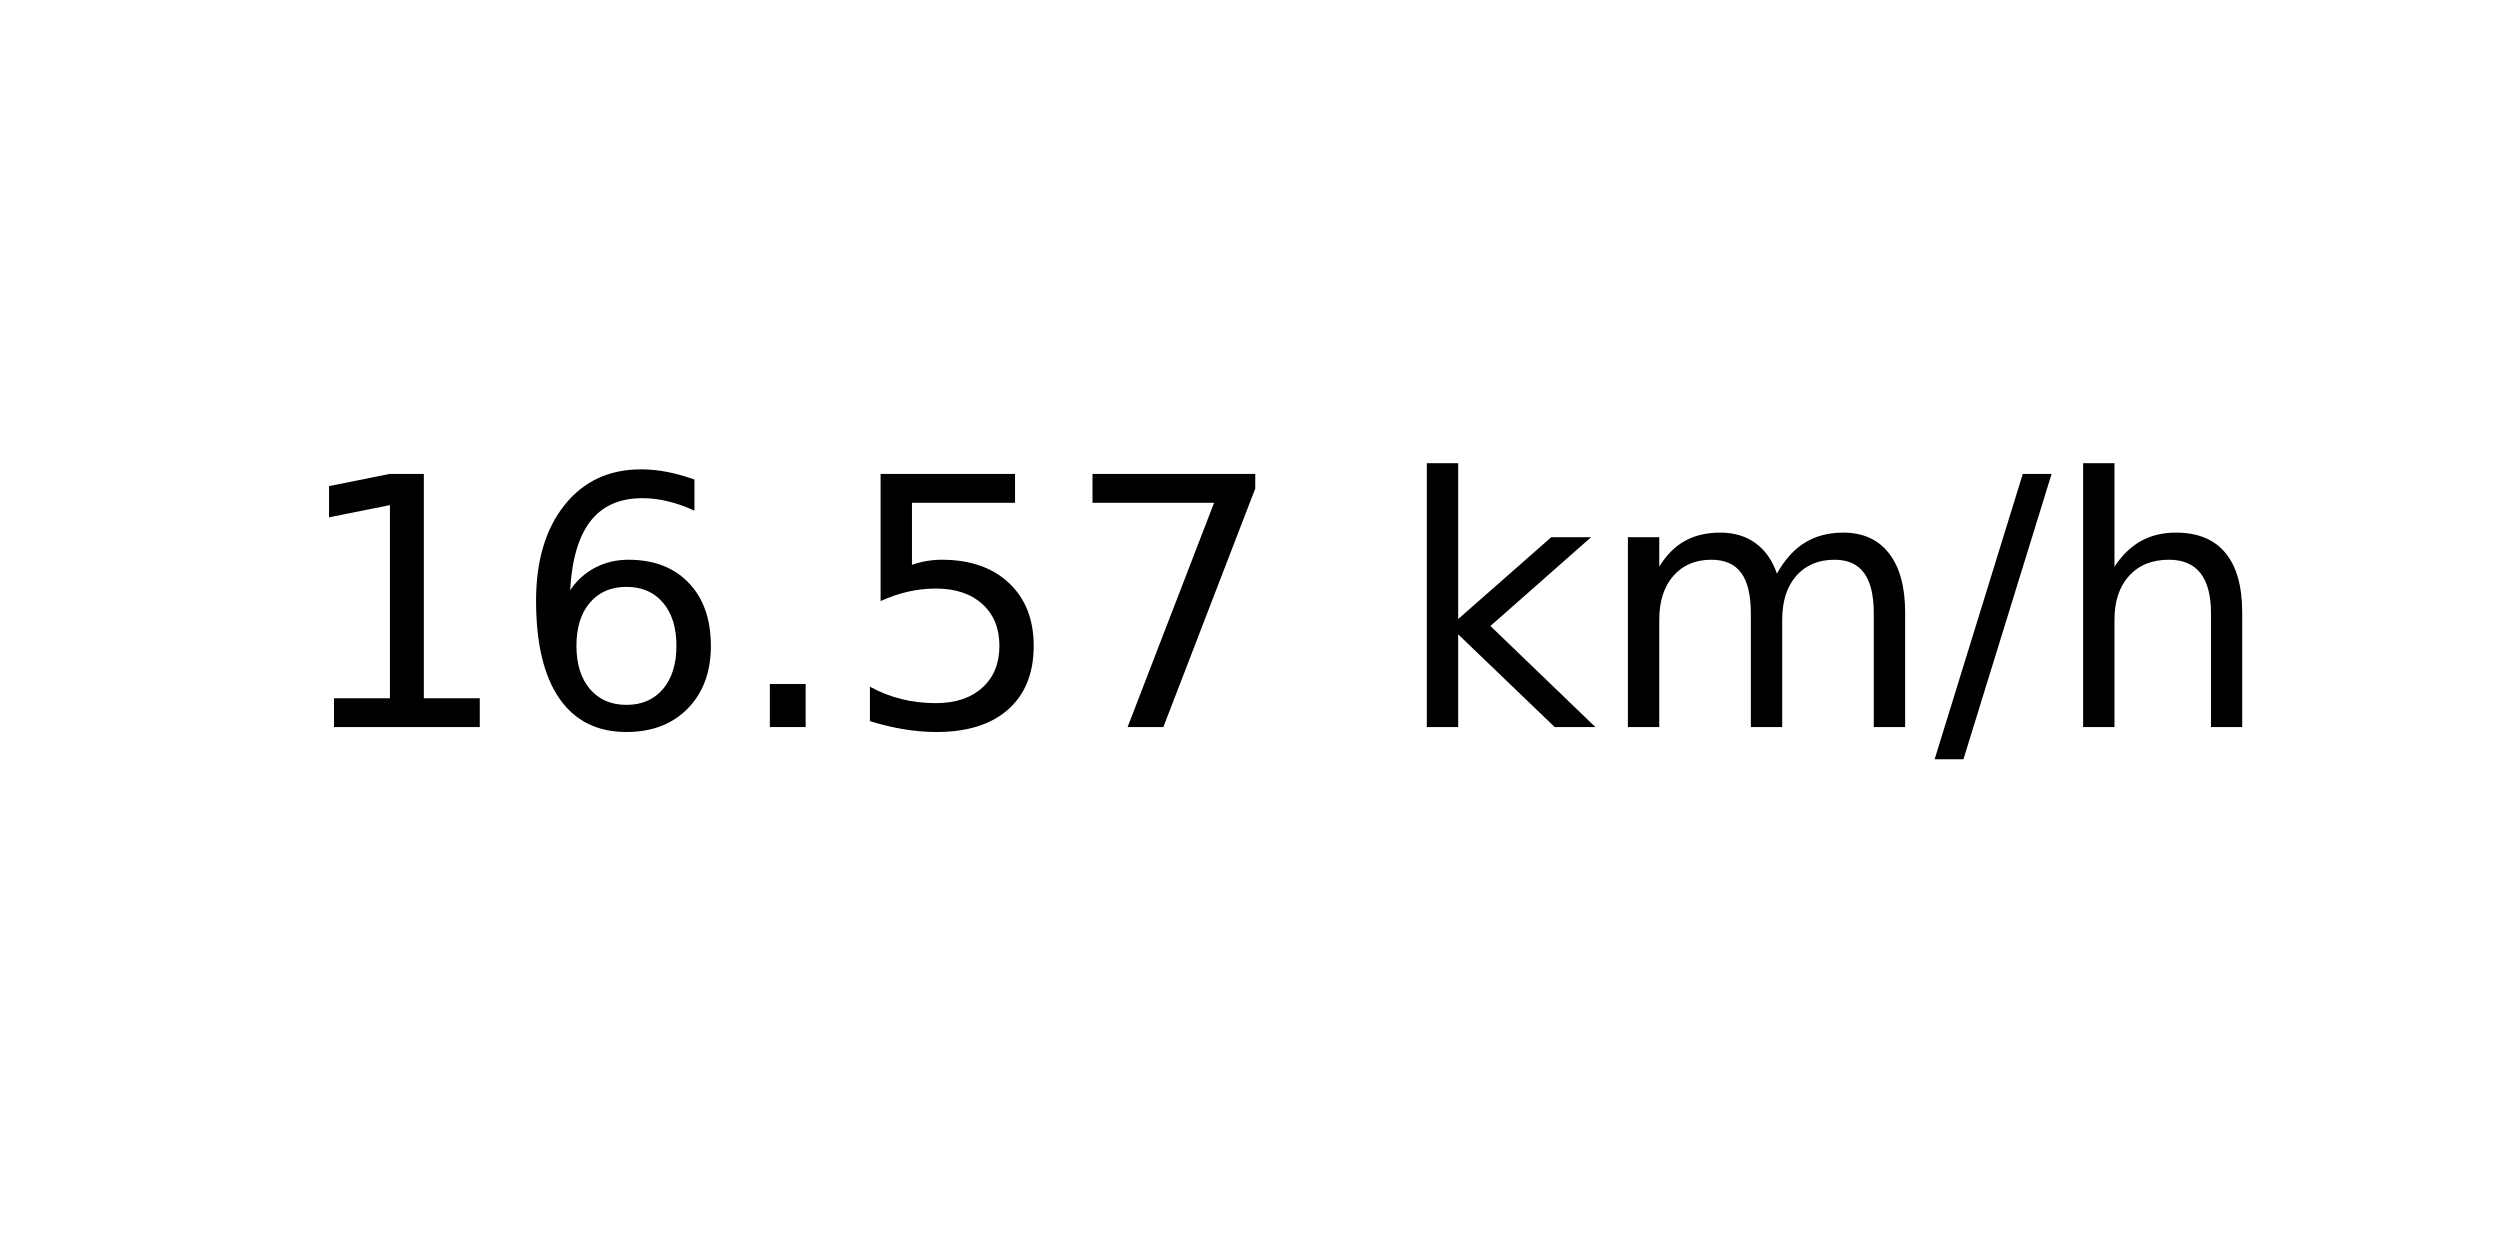
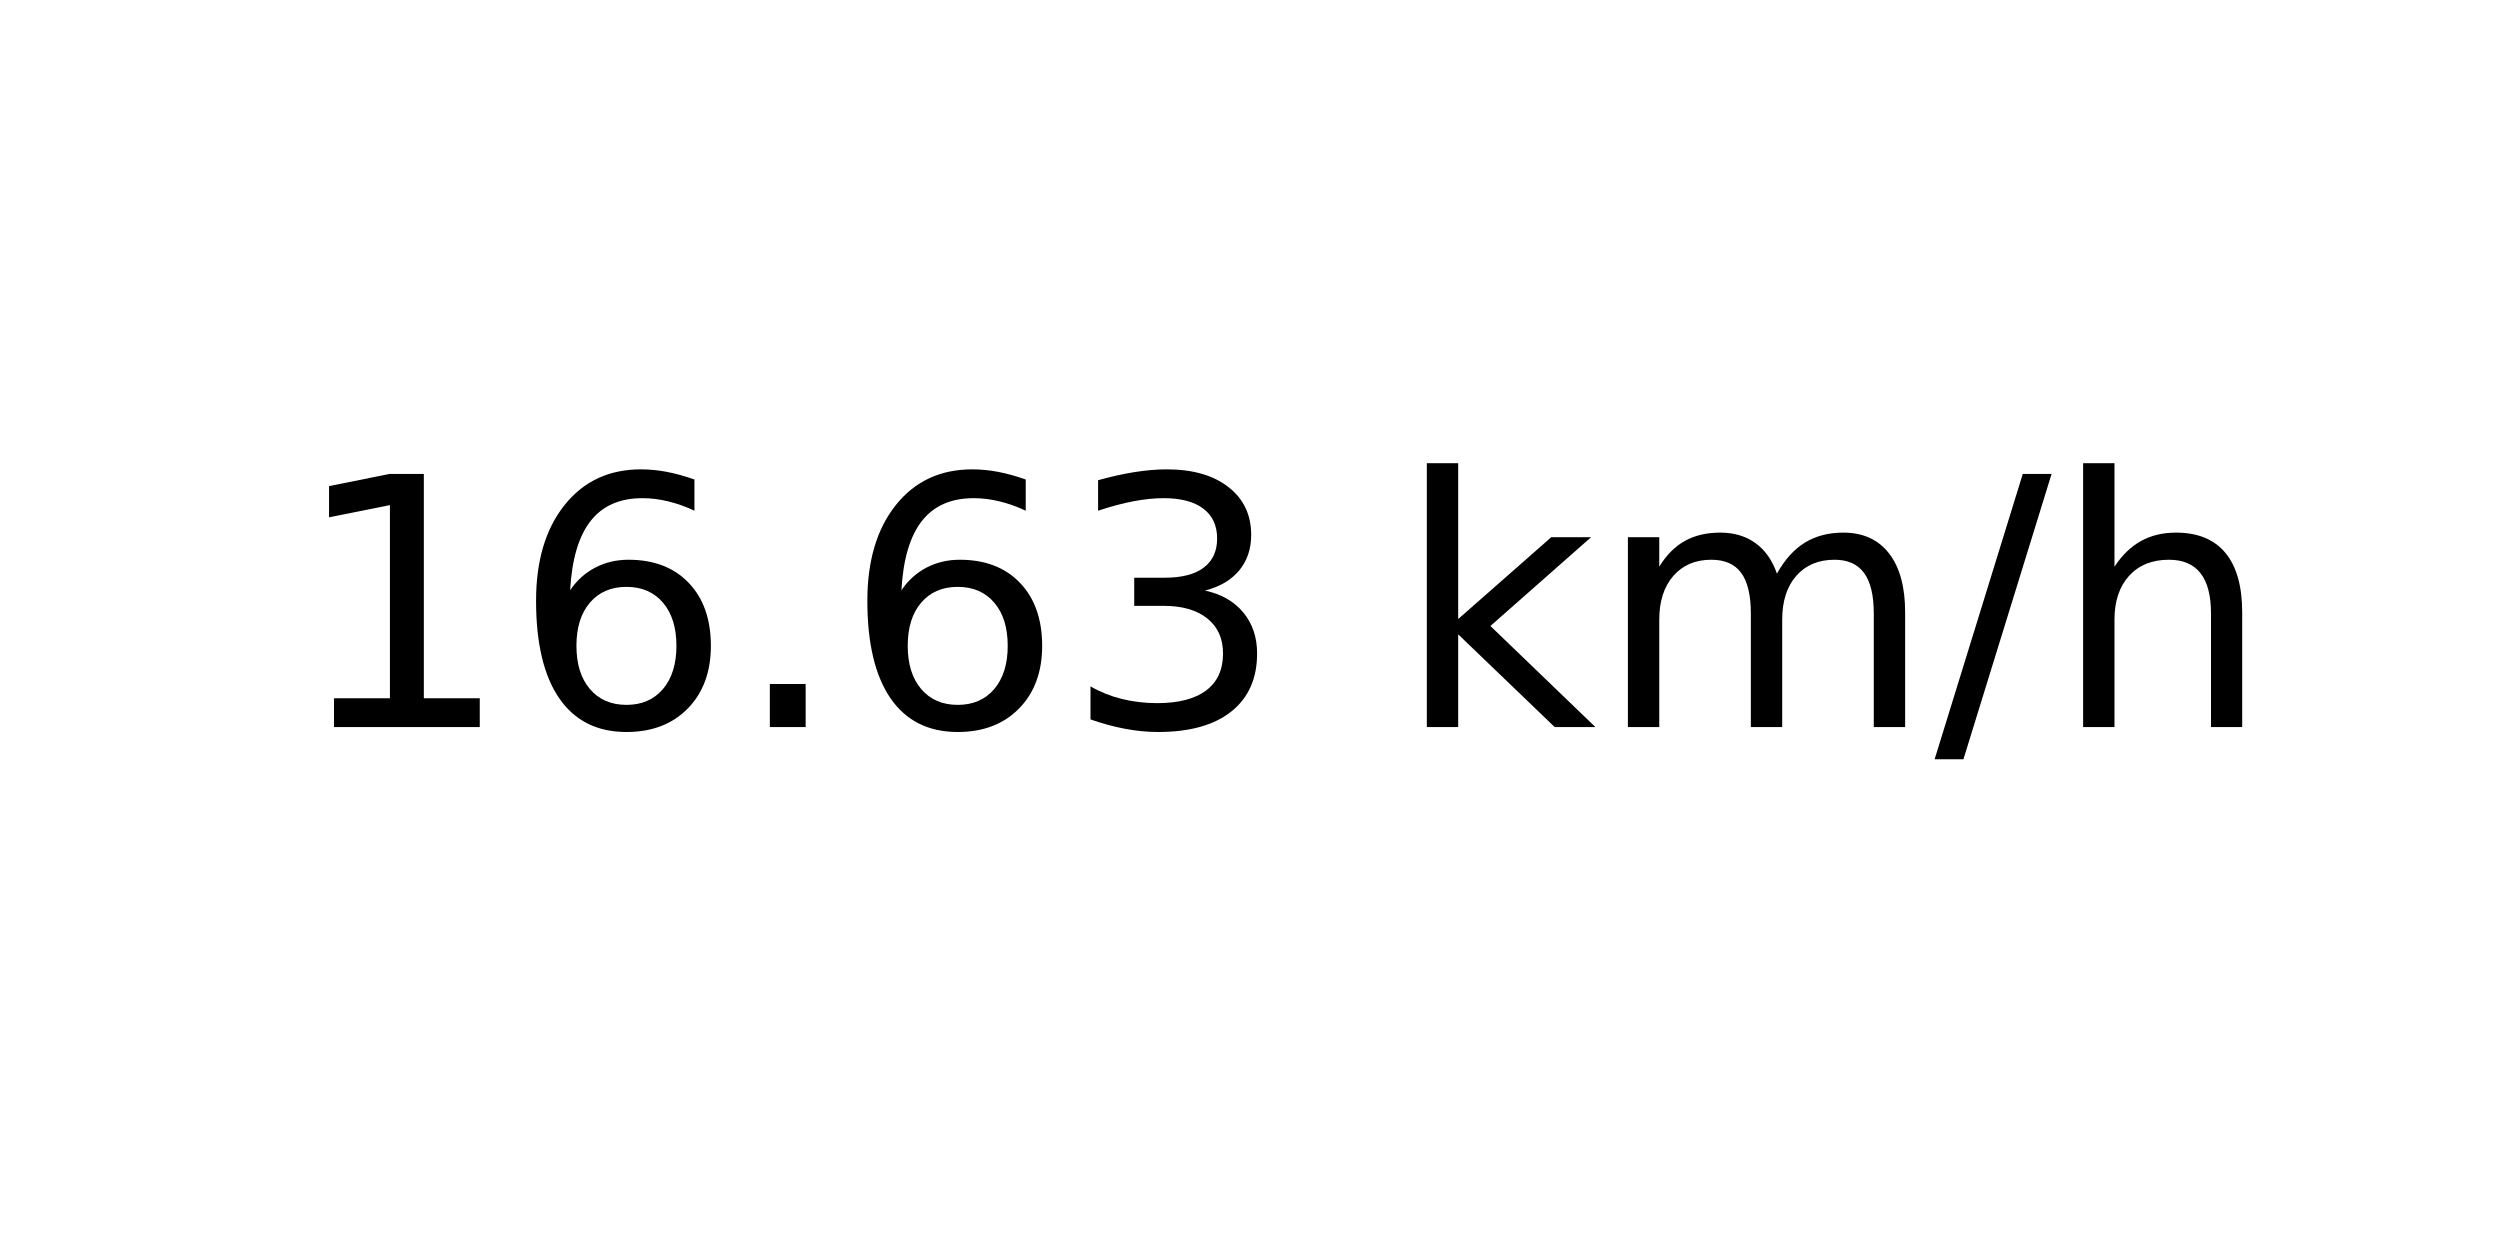
<svg xmlns="http://www.w3.org/2000/svg" xmlns:xlink="http://www.w3.org/1999/xlink" width="72pt" height="36pt" viewBox="0 0 72 36" version="1.1">
  <defs>
    <style type="text/css">*{stroke-linejoin: round; stroke-linecap: butt}</style>
  </defs>
  <g id="figure_1">
    <g id="axes_1">
      <g id="text_1">
        <g transform="translate(8.378125 20.93937) scale(0.1 -0.1)">
          <defs>
            <path id="DejaVuSans-31" d="M 794 531  L 1825 531  L 1825 4091  L 703 3866  L 703 4441  L 1819 4666  L 2450 4666  L 2450 531  L 3481 531  L 3481 0  L 794 0  L 794 531  z " transform="scale(0.015625)" />
            <path id="DejaVuSans-36" d="M 2113 2584  Q 1688 2584 1439 2293  Q 1191 2003 1191 1497  Q 1191 994 1439 701  Q 1688 409 2113 409  Q 2538 409 2786 701  Q 3034 994 3034 1497  Q 3034 2003 2786 2293  Q 2538 2584 2113 2584  z M 3366 4563  L 3366 3988  Q 3128 4100 2886 4159  Q 2644 4219 2406 4219  Q 1781 4219 1451 3797  Q 1122 3375 1075 2522  Q 1259 2794 1537 2939  Q 1816 3084 2150 3084  Q 2853 3084 3261 2657  Q 3669 2231 3669 1497  Q 3669 778 3244 343  Q 2819 -91 2113 -91  Q 1303 -91 875 529  Q 447 1150 447 2328  Q 447 3434 972 4092  Q 1497 4750 2381 4750  Q 2619 4750 2861 4703  Q 3103 4656 3366 4563  z " transform="scale(0.015625)" />
            <path id="DejaVuSans-2e" d="M 684 794  L 1344 794  L 1344 0  L 684 0  L 684 794  z " transform="scale(0.015625)" />
-             <path id="DejaVuSans-35" d="M 691 4666  L 3169 4666  L 3169 4134  L 1269 4134  L 1269 2991  Q 1406 3038 1543 3061  Q 1681 3084 1819 3084  Q 2600 3084 3056 2656  Q 3513 2228 3513 1497  Q 3513 744 3044 326  Q 2575 -91 1722 -91  Q 1428 -91 1123 -41  Q 819 9 494 109  L 494 744  Q 775 591 1075 516  Q 1375 441 1709 441  Q 2250 441 2565 725  Q 2881 1009 2881 1497  Q 2881 1984 2565 2268  Q 2250 2553 1709 2553  Q 1456 2553 1204 2497  Q 953 2441 691 2322  L 691 4666  z " transform="scale(0.015625)" />
-             <path id="DejaVuSans-37" d="M 525 4666  L 3525 4666  L 3525 4397  L 1831 0  L 1172 0  L 2766 4134  L 525 4134  L 525 4666  z " transform="scale(0.015625)" />
+             <path id="DejaVuSans-33" d="M 2597 2516  Q 3050 2419 3304 2112  Q 3559 1806 3559 1356  Q 3559 666 3084 287  Q 2609 -91 1734 -91  Q 1441 -91 1130 -33  Q 819 25 488 141  L 488 750  Q 750 597 1062 519  Q 1375 441 1716 441  Q 2309 441 2620 675  Q 2931 909 2931 1356  Q 2931 1769 2642 2001  Q 2353 2234 1838 2234  L 1294 2234  L 1294 2753  L 1863 2753  Q 2328 2753 2575 2939  Q 2822 3125 2822 3475  Q 2822 3834 2567 4026  Q 2313 4219 1838 4219  Q 1578 4219 1281 4162  Q 984 4106 628 3988  L 628 4550  Q 988 4650 1302 4700  Q 1616 4750 1894 4750  Q 2613 4750 3031 4423  Q 3450 4097 3450 3541  Q 3450 3153 3228 2886  Q 3006 2619 2597 2516  z " transform="scale(0.015625)" />
            <path id="DejaVuSans-20" transform="scale(0.015625)" />
            <path id="DejaVuSans-6b" d="M 581 4863  L 1159 4863  L 1159 1991  L 2875 3500  L 3609 3500  L 1753 1863  L 3688 0  L 2938 0  L 1159 1709  L 1159 0  L 581 0  L 581 4863  z " transform="scale(0.015625)" />
            <path id="DejaVuSans-6d" d="M 3328 2828  Q 3544 3216 3844 3400  Q 4144 3584 4550 3584  Q 5097 3584 5394 3201  Q 5691 2819 5691 2113  L 5691 0  L 5113 0  L 5113 2094  Q 5113 2597 4934 2840  Q 4756 3084 4391 3084  Q 3944 3084 3684 2787  Q 3425 2491 3425 1978  L 3425 0  L 2847 0  L 2847 2094  Q 2847 2600 2669 2842  Q 2491 3084 2119 3084  Q 1678 3084 1418 2786  Q 1159 2488 1159 1978  L 1159 0  L 581 0  L 581 3500  L 1159 3500  L 1159 2956  Q 1356 3278 1631 3431  Q 1906 3584 2284 3584  Q 2666 3584 2933 3390  Q 3200 3197 3328 2828  z " transform="scale(0.015625)" />
            <path id="DejaVuSans-2f" d="M 1625 4666  L 2156 4666  L 531 -594  L 0 -594  L 1625 4666  z " transform="scale(0.015625)" />
            <path id="DejaVuSans-68" d="M 3513 2113  L 3513 0  L 2938 0  L 2938 2094  Q 2938 2591 2744 2837  Q 2550 3084 2163 3084  Q 1697 3084 1428 2787  Q 1159 2491 1159 1978  L 1159 0  L 581 0  L 581 4863  L 1159 4863  L 1159 2956  Q 1366 3272 1645 3428  Q 1925 3584 2291 3584  Q 2894 3584 3203 3211  Q 3513 2838 3513 2113  z " transform="scale(0.015625)" />
          </defs>
          <use xlink:href="#DejaVuSans-31" />
          <use xlink:href="#DejaVuSans-36" x="63.623" />
          <use xlink:href="#DejaVuSans-2e" x="127.246" />
-           <use xlink:href="#DejaVuSans-35" x="159.033" />
-           <use xlink:href="#DejaVuSans-37" x="222.656" />
+           <use xlink:href="#DejaVuSans-36" x="159.033" />
+           <use xlink:href="#DejaVuSans-33" x="222.656" />
          <use xlink:href="#DejaVuSans-20" x="286.279" />
          <use xlink:href="#DejaVuSans-6b" x="318.066" />
          <use xlink:href="#DejaVuSans-6d" x="375.977" />
          <use xlink:href="#DejaVuSans-2f" x="473.389" />
          <use xlink:href="#DejaVuSans-68" x="507.08" />
        </g>
      </g>
    </g>
  </g>
</svg>
